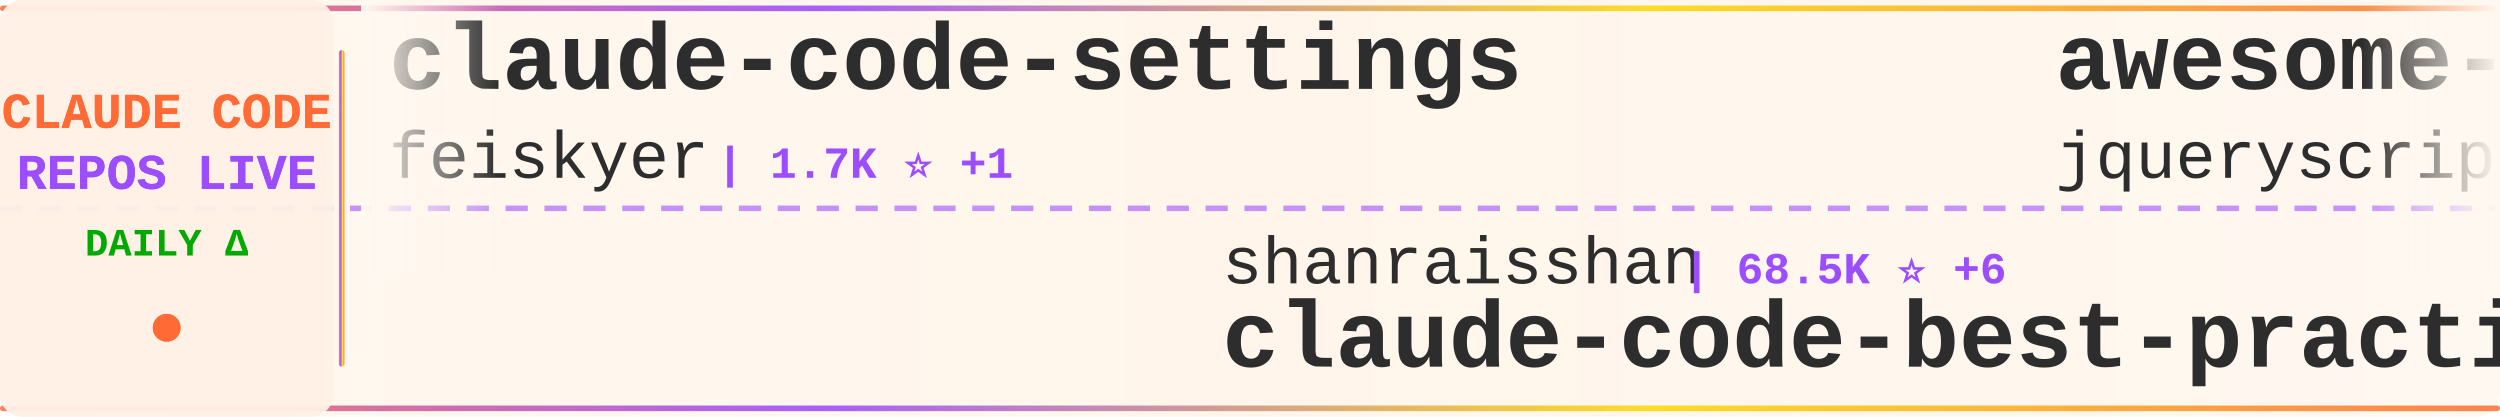
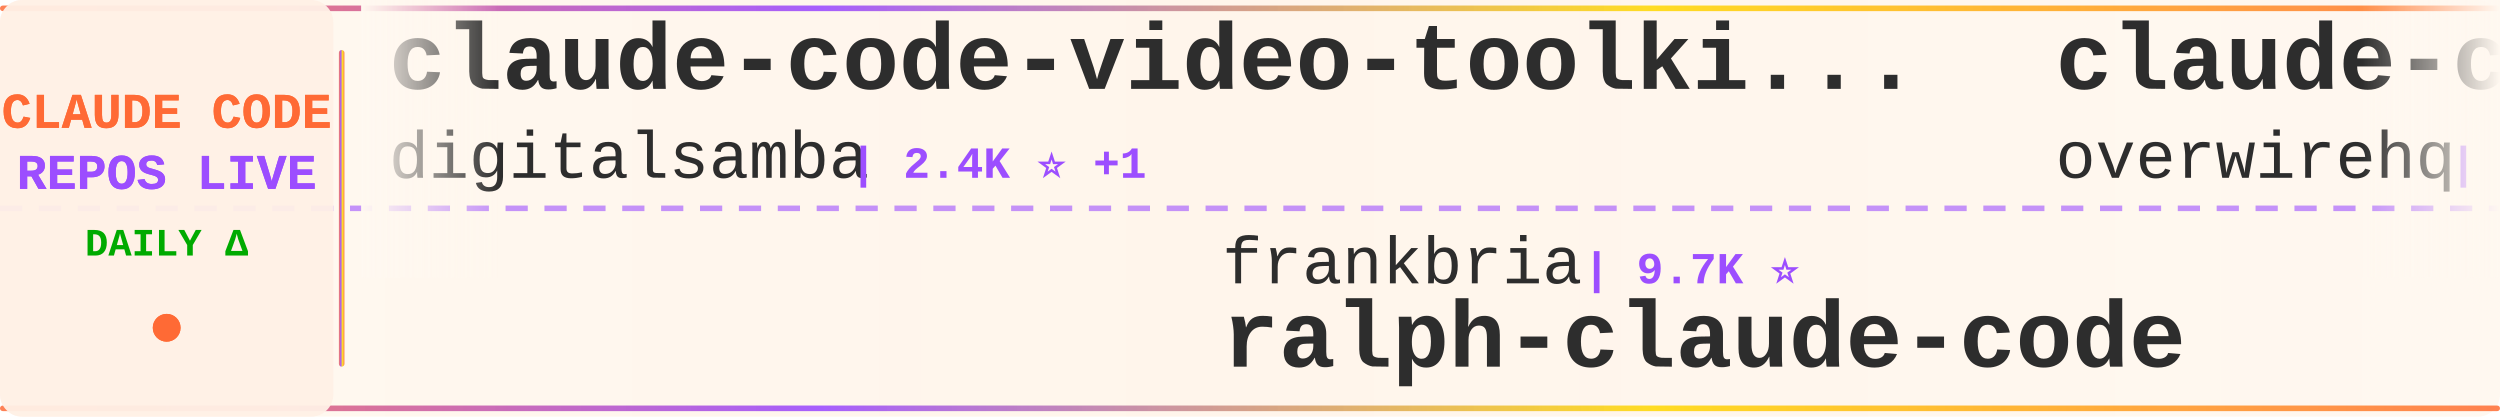
<svg xmlns="http://www.w3.org/2000/svg" width="900" height="150">
  <defs>
    <linearGradient id="tickerBg" x1="0%" y1="0%" x2="100%" y2="0%">
      <stop offset="0%" style="stop-color:#fff8f0;stop-opacity:0.98" />
      <stop offset="50%" style="stop-color:#fff5eb;stop-opacity:1" />
      <stop offset="100%" style="stop-color:#fff8f0;stop-opacity:0.98" />
    </linearGradient>
    <linearGradient id="borderGrad" x1="0%" y1="0%" x2="100%" y2="0%">
      <stop offset="0%" style="stop-color:#FF6B35;stop-opacity:0.85">
        <animate attributeName="stop-opacity" values="0.85;1;0.85" dur="2s" repeatCount="indefinite" />
      </stop>
      <stop offset="33%" style="stop-color:#9C4EFF;stop-opacity:0.9">
        <animate attributeName="stop-opacity" values="0.9;1;0.9" dur="2.2s" repeatCount="indefinite" />
      </stop>
      <stop offset="66%" style="stop-color:#FFD700;stop-opacity:0.85">
        <animate attributeName="stop-opacity" values="0.85;1;0.85" dur="1.8s" repeatCount="indefinite" />
      </stop>
      <stop offset="100%" style="stop-color:#FF6B35;stop-opacity:0.85">
        <animate attributeName="stop-opacity" values="0.85;1;0.85" dur="2s" repeatCount="indefinite" />
      </stop>
    </linearGradient>
    <filter id="textGlow">
      <feGaussianBlur stdDeviation="0.15" result="coloredBlur" />
      <feMerge>
        <feMergeNode in="coloredBlur" />
        <feMergeNode in="SourceGraphic" />
      </feMerge>
    </filter>
    <filter id="metricGlow">
      <feGaussianBlur stdDeviation="0.2" result="coloredBlur" />
      <feMerge>
        <feMergeNode in="coloredBlur" />
        <feMergeNode in="SourceGraphic" />
      </feMerge>
    </filter>
    <linearGradient id="leftFade" x1="0%" y1="0%" x2="100%" y2="0%">
      <stop offset="0%" style="stop-color:#fff8f0;stop-opacity:1" />
      <stop offset="100%" style="stop-color:#fff8f0;stop-opacity:0" />
    </linearGradient>
    <linearGradient id="rightFade" x1="0%" y1="0%" x2="100%" y2="0%">
      <stop offset="0%" style="stop-color:#fff8f0;stop-opacity:0" />
      <stop offset="100%" style="stop-color:#fff8f0;stop-opacity:1" />
    </linearGradient>
  </defs>
  <rect width="900" height="150" fill="url(#tickerBg)" rx="8" />
  <rect x="0" y="2" width="900" height="2" fill="url(#borderGrad)" rx="1" />
  <rect x="0" y="146" width="900" height="2" fill="url(#borderGrad)" rx="1" />
  <line x1="0" y1="75" x2="900" y2="75" stroke="#9C4EFF" stroke-width="2" stroke-dasharray="8 6" opacity="0.6" />
  <rect x="0" y="0" width="120" height="150" fill="#fff0e6" opacity="0.95" rx="8" />
  <text x="60" y="46" font-family="'Courier New', monospace" font-size="18" font-weight="bold" fill="#FF6B35" text-anchor="middle" filter="url(#textGlow)">
    CLAUDE CODE
  </text>
  <text x="60" y="68" font-family="'Courier New', monospace" font-size="18" font-weight="bold" fill="#9C4EFF" text-anchor="middle" filter="url(#textGlow)">
    REPOS LIVE
  </text>
  <text x="60" y="92" font-family="'Courier New', monospace" font-size="14" font-weight="bold" fill="#00aa00" text-anchor="middle">
    DAILY Δ
  </text>
  <circle cx="60" cy="118" r="5" fill="#FF6B35" filter="url(#metricGlow)">
    <animate attributeName="r" values="4;6;4" dur="1.5s" repeatCount="indefinite" />
    <animate attributeName="opacity" values="0.6;1;0.6" dur="1.5s" repeatCount="indefinite" />
  </circle>
  <rect x="122" y="18" width="2" height="114" fill="url(#borderGrad)" rx="1" />
  <clipPath id="tickerClip">
    <rect x="130" y="0" width="770" height="150" />
  </clipPath>
  <g clip-path="url(#tickerClip)">
    <g id="tickerItems">
      <animateTransform attributeName="transform" attributeType="XML" type="translate" from="0 0" to="-3000 0" dur="54s" repeatCount="indefinite" />
      <g transform="translate(0, 0)">
-         <text x="140" y="32" font-family="'Courier New', monospace" font-size="34" font-weight="bold" fill="#2d2d2d">claude-code-settings</text>
-         <text x="140" y="64" font-family="'Courier New', monospace" font-size="24" font-weight="normal" fill="#2d2d2d" opacity="1.0">feiskyer</text>
-         <text x="258" y="64" font-family="'Courier New', monospace" font-size="16" font-weight="bold" fill="#9C4EFF"> | 1.7K ⭐ +1</text>
+         <text x="140" y="32" font-family="'Courier New', monospace" font-size="34" font-weight="bold" fill="#2d2d2d">claude-code-video-toolki...</text>
+         <text x="140" y="64" font-family="'Courier New', monospace" font-size="24" font-weight="normal" fill="#2d2d2d" opacity="1.0">digitalsamba</text>
+         <text x="306" y="64" font-family="'Courier New', monospace" font-size="16" font-weight="bold" fill="#9C4EFF"> | 2.4K ⭐ +1</text>
      </g>
      <g transform="translate(300, 0)">
-         <text x="140" y="102" font-family="'Courier New', monospace" font-size="24" font-weight="normal" fill="#2d2d2d" opacity="1.0">shanraisshan</text>
-         <text x="306" y="102" font-family="'Courier New', monospace" font-size="16" font-weight="bold" fill="#9C4EFF"> | 68.5K ⭐ +6</text>
-         <text x="140" y="132" font-family="'Courier New', monospace" font-size="34" font-weight="bold" fill="#2d2d2d">claude-code-best-practic...</text>
+         <text x="140" y="102" font-family="'Courier New', monospace" font-size="24" font-weight="normal" fill="#2d2d2d" opacity="1.0">frankbria</text>
+         <text x="270" y="102" font-family="'Courier New', monospace" font-size="16" font-weight="bold" fill="#9C4EFF"> | 9.7K ⭐</text>
+         <text x="140" y="132" font-family="'Courier New', monospace" font-size="34" font-weight="bold" fill="#2d2d2d">ralph-claude-code</text>
      </g>
      <g transform="translate(600, 0)">
-         <text x="140" y="32" font-family="'Courier New', monospace" font-size="34" font-weight="bold" fill="#2d2d2d">awesome-claude-code</text>
-         <text x="140" y="64" font-family="'Courier New', monospace" font-size="24" font-weight="normal" fill="#2d2d2d" opacity="1.0">jqueryscript</text>
-         <text x="306" y="64" font-family="'Courier New', monospace" font-size="16" font-weight="bold" fill="#9C4EFF"> | 544 ⭐</text>
+         <text x="140" y="32" font-family="'Courier New', monospace" font-size="34" font-weight="bold" fill="#2d2d2d">claude-code-telegram</text>
+         <text x="140" y="64" font-family="'Courier New', monospace" font-size="24" font-weight="normal" fill="#2d2d2d" opacity="1.0">overwirehq</text>
+         <text x="282" y="64" font-family="'Courier New', monospace" font-size="16" font-weight="bold" fill="#9C4EFF"> | 2.8K ⭐</text>
      </g>
      <g transform="translate(900, 0)">
-         <text x="140" y="102" font-family="'Courier New', monospace" font-size="24" font-weight="normal" fill="#2d2d2d" opacity="1.0">rohitg00</text>
-         <text x="258" y="102" font-family="'Courier New', monospace" font-size="16" font-weight="bold" fill="#9C4EFF"> | 2.8K ⭐</text>
-         <text x="140" y="132" font-family="'Courier New', monospace" font-size="34" font-weight="bold" fill="#2d2d2d">awesome-claude-code-tool...</text>
+         <text x="140" y="102" font-family="'Courier New', monospace" font-size="24" font-weight="normal" fill="#2d2d2d" opacity="1.0">chauncygu</text>
+         <text x="270" y="102" font-family="'Courier New', monospace" font-size="16" font-weight="bold" fill="#9C4EFF"> | 2.9K ⭐</text>
+         <text x="140" y="132" font-family="'Courier New', monospace" font-size="34" font-weight="bold" fill="#2d2d2d">collection-claude-code-s...</text>
      </g>
      <g transform="translate(1200, 0)">
-         <text x="140" y="32" font-family="'Courier New', monospace" font-size="34" font-weight="bold" fill="#2d2d2d">claude-code-tudou</text>
-         <text x="140" y="64" font-family="'Courier New', monospace" font-size="24" font-weight="normal" fill="#2d2d2d" opacity="1.0">AICoderTudou</text>
-         <text x="306" y="64" font-family="'Courier New', monospace" font-size="16" font-weight="bold" fill="#9C4EFF"> | 493 ⭐</text>
+         <text x="140" y="32" font-family="'Courier New', monospace" font-size="34" font-weight="bold" fill="#2d2d2d">claude-code-router</text>
+         <text x="140" y="64" font-family="'Courier New', monospace" font-size="24" font-weight="normal" fill="#2d2d2d" opacity="1.0">musistudio</text>
+         <text x="282" y="64" font-family="'Courier New', monospace" font-size="16" font-weight="bold" fill="#9C4EFF"> | 38.0K ⭐ +3</text>
      </g>
      <g transform="translate(1500, 0)">
-         <text x="140" y="102" font-family="'Courier New', monospace" font-size="24" font-weight="normal" fill="#2d2d2d" opacity="1.0">fuergaosi233</text>
-         <text x="306" y="102" font-family="'Courier New', monospace" font-size="16" font-weight="bold" fill="#9C4EFF"> | 2.8K ⭐</text>
-         <text x="140" y="132" font-family="'Courier New', monospace" font-size="34" font-weight="bold" fill="#2d2d2d">claude-code-proxy</text>
+         <text x="140" y="102" font-family="'Courier New', monospace" font-size="24" font-weight="normal" fill="#2d2d2d" opacity="1.0">sugyan</text>
+         <text x="234" y="102" font-family="'Courier New', monospace" font-size="16" font-weight="bold" fill="#9C4EFF"> | 1.1K ⭐</text>
+         <text x="140" y="132" font-family="'Courier New', monospace" font-size="34" font-weight="bold" fill="#2d2d2d">claude-code-webui</text>
      </g>
      <g transform="translate(1800, 0)">
-         <text x="140" y="32" font-family="'Courier New', monospace" font-size="34" font-weight="bold" fill="#2d2d2d">claude-code-source</text>
-         <text x="140" y="64" font-family="'Courier New', monospace" font-size="24" font-weight="normal" fill="#2d2d2d" opacity="1.0">AprilNEA</text>
-         <text x="258" y="64" font-family="'Courier New', monospace" font-size="16" font-weight="bold" fill="#9C4EFF"> | 391 ⭐</text>
+         <text x="140" y="32" font-family="'Courier New', monospace" font-size="34" font-weight="bold" fill="#2d2d2d">learn-claude-code</text>
+         <text x="140" y="64" font-family="'Courier New', monospace" font-size="24" font-weight="normal" fill="#2d2d2d" opacity="1.0">shareAI-lab</text>
+         <text x="294" y="64" font-family="'Courier New', monospace" font-size="16" font-weight="bold" fill="#9C4EFF"> | 79.9K ⭐ +4</text>
      </g>
      <g transform="translate(2100, 0)">
-         <text x="140" y="102" font-family="'Courier New', monospace" font-size="24" font-weight="normal" fill="#2d2d2d" opacity="1.0">ghuntley</text>
-         <text x="258" y="102" font-family="'Courier New', monospace" font-size="16" font-weight="bold" fill="#9C4EFF"> | 989 ⭐</text>
-         <text x="140" y="132" font-family="'Courier New', monospace" font-size="34" font-weight="bold" fill="#2d2d2d">claude-code-source-code-...</text>
+         <text x="140" y="102" font-family="'Courier New', monospace" font-size="24" font-weight="normal" fill="#2d2d2d" opacity="1.0">pengchengneo</text>
+         <text x="306" y="102" font-family="'Courier New', monospace" font-size="16" font-weight="bold" fill="#9C4EFF"> | 1.8K ⭐</text>
+         <text x="140" y="132" font-family="'Courier New', monospace" font-size="34" font-weight="bold" fill="#2d2d2d">Claude-Code</text>
      </g>
      <g transform="translate(2400, 0)">
-         <text x="140" y="32" font-family="'Courier New', monospace" font-size="34" font-weight="bold" fill="#2d2d2d">claude-code-source</text>
-         <text x="140" y="64" font-family="'Courier New', monospace" font-size="24" font-weight="normal" fill="#2d2d2d" opacity="1.0">JrCx7scC</text>
-         <text x="258" y="64" font-family="'Courier New', monospace" font-size="16" font-weight="bold" fill="#9C4EFF"> | 375 ⭐</text>
+         <text x="140" y="32" font-family="'Courier New', monospace" font-size="34" font-weight="bold" fill="#2d2d2d">claude-code-spec-workflo...</text>
+         <text x="140" y="64" font-family="'Courier New', monospace" font-size="24" font-weight="normal" fill="#2d2d2d" opacity="1.0">Pimzino</text>
+         <text x="246" y="64" font-family="'Courier New', monospace" font-size="16" font-weight="bold" fill="#9C4EFF"> | 3.9K ⭐</text>
      </g>
      <g transform="translate(2700, 0)">
-         <text x="140" y="102" font-family="'Courier New', monospace" font-size="24" font-weight="normal" fill="#2d2d2d" opacity="1.0">fazxes</text>
-         <text x="234" y="102" font-family="'Courier New', monospace" font-size="16" font-weight="bold" fill="#9C4EFF"> | 247 ⭐</text>
-         <text x="140" y="132" font-family="'Courier New', monospace" font-size="34" font-weight="bold" fill="#2d2d2d">Claude-code</text>
+         <text x="140" y="102" font-family="'Courier New', monospace" font-size="24" font-weight="normal" fill="#2d2d2d" opacity="1.0">ChrisWiles</text>
+         <text x="282" y="102" font-family="'Courier New', monospace" font-size="16" font-weight="bold" fill="#9C4EFF"> | 6.1K ⭐</text>
+         <text x="140" y="132" font-family="'Courier New', monospace" font-size="34" font-weight="bold" fill="#2d2d2d">claude-code-showcase</text>
      </g>
      <g transform="translate(3000, 0)">
-         <text x="140" y="32" font-family="'Courier New', monospace" font-size="34" font-weight="bold" fill="#2d2d2d">claude-code-settings</text>
-         <text x="140" y="64" font-family="'Courier New', monospace" font-size="24" font-weight="normal" fill="#2d2d2d" opacity="1.0">feiskyer</text>
-         <text x="258" y="64" font-family="'Courier New', monospace" font-size="16" font-weight="bold" fill="#9C4EFF"> | 1.7K ⭐ +1</text>
+         <text x="140" y="32" font-family="'Courier New', monospace" font-size="34" font-weight="bold" fill="#2d2d2d">claude-code-video-toolki...</text>
+         <text x="140" y="64" font-family="'Courier New', monospace" font-size="24" font-weight="normal" fill="#2d2d2d" opacity="1.0">digitalsamba</text>
+         <text x="306" y="64" font-family="'Courier New', monospace" font-size="16" font-weight="bold" fill="#9C4EFF"> | 2.4K ⭐ +1</text>
      </g>
      <g transform="translate(3300, 0)">
-         <text x="140" y="102" font-family="'Courier New', monospace" font-size="24" font-weight="normal" fill="#2d2d2d" opacity="1.0">shanraisshan</text>
-         <text x="306" y="102" font-family="'Courier New', monospace" font-size="16" font-weight="bold" fill="#9C4EFF"> | 68.5K ⭐ +6</text>
-         <text x="140" y="132" font-family="'Courier New', monospace" font-size="34" font-weight="bold" fill="#2d2d2d">claude-code-best-practic...</text>
+         <text x="140" y="102" font-family="'Courier New', monospace" font-size="24" font-weight="normal" fill="#2d2d2d" opacity="1.0">frankbria</text>
+         <text x="270" y="102" font-family="'Courier New', monospace" font-size="16" font-weight="bold" fill="#9C4EFF"> | 9.7K ⭐</text>
+         <text x="140" y="132" font-family="'Courier New', monospace" font-size="34" font-weight="bold" fill="#2d2d2d">ralph-claude-code</text>
      </g>
      <g transform="translate(3600, 0)">
-         <text x="140" y="32" font-family="'Courier New', monospace" font-size="34" font-weight="bold" fill="#2d2d2d">awesome-claude-code</text>
-         <text x="140" y="64" font-family="'Courier New', monospace" font-size="24" font-weight="normal" fill="#2d2d2d" opacity="1.0">jqueryscript</text>
-         <text x="306" y="64" font-family="'Courier New', monospace" font-size="16" font-weight="bold" fill="#9C4EFF"> | 544 ⭐</text>
+         <text x="140" y="32" font-family="'Courier New', monospace" font-size="34" font-weight="bold" fill="#2d2d2d">claude-code-telegram</text>
+         <text x="140" y="64" font-family="'Courier New', monospace" font-size="24" font-weight="normal" fill="#2d2d2d" opacity="1.0">overwirehq</text>
+         <text x="282" y="64" font-family="'Courier New', monospace" font-size="16" font-weight="bold" fill="#9C4EFF"> | 2.8K ⭐</text>
      </g>
      <g transform="translate(3900, 0)">
-         <text x="140" y="102" font-family="'Courier New', monospace" font-size="24" font-weight="normal" fill="#2d2d2d" opacity="1.0">rohitg00</text>
-         <text x="258" y="102" font-family="'Courier New', monospace" font-size="16" font-weight="bold" fill="#9C4EFF"> | 2.8K ⭐</text>
-         <text x="140" y="132" font-family="'Courier New', monospace" font-size="34" font-weight="bold" fill="#2d2d2d">awesome-claude-code-tool...</text>
+         <text x="140" y="102" font-family="'Courier New', monospace" font-size="24" font-weight="normal" fill="#2d2d2d" opacity="1.0">chauncygu</text>
+         <text x="270" y="102" font-family="'Courier New', monospace" font-size="16" font-weight="bold" fill="#9C4EFF"> | 2.9K ⭐</text>
+         <text x="140" y="132" font-family="'Courier New', monospace" font-size="34" font-weight="bold" fill="#2d2d2d">collection-claude-code-s...</text>
      </g>
    </g>
  </g>
  <rect x="130" y="0" width="50" height="100" fill="url(#leftFade)" />
  <rect x="850" y="0" width="50" height="100" fill="url(#rightFade)" />
</svg>
